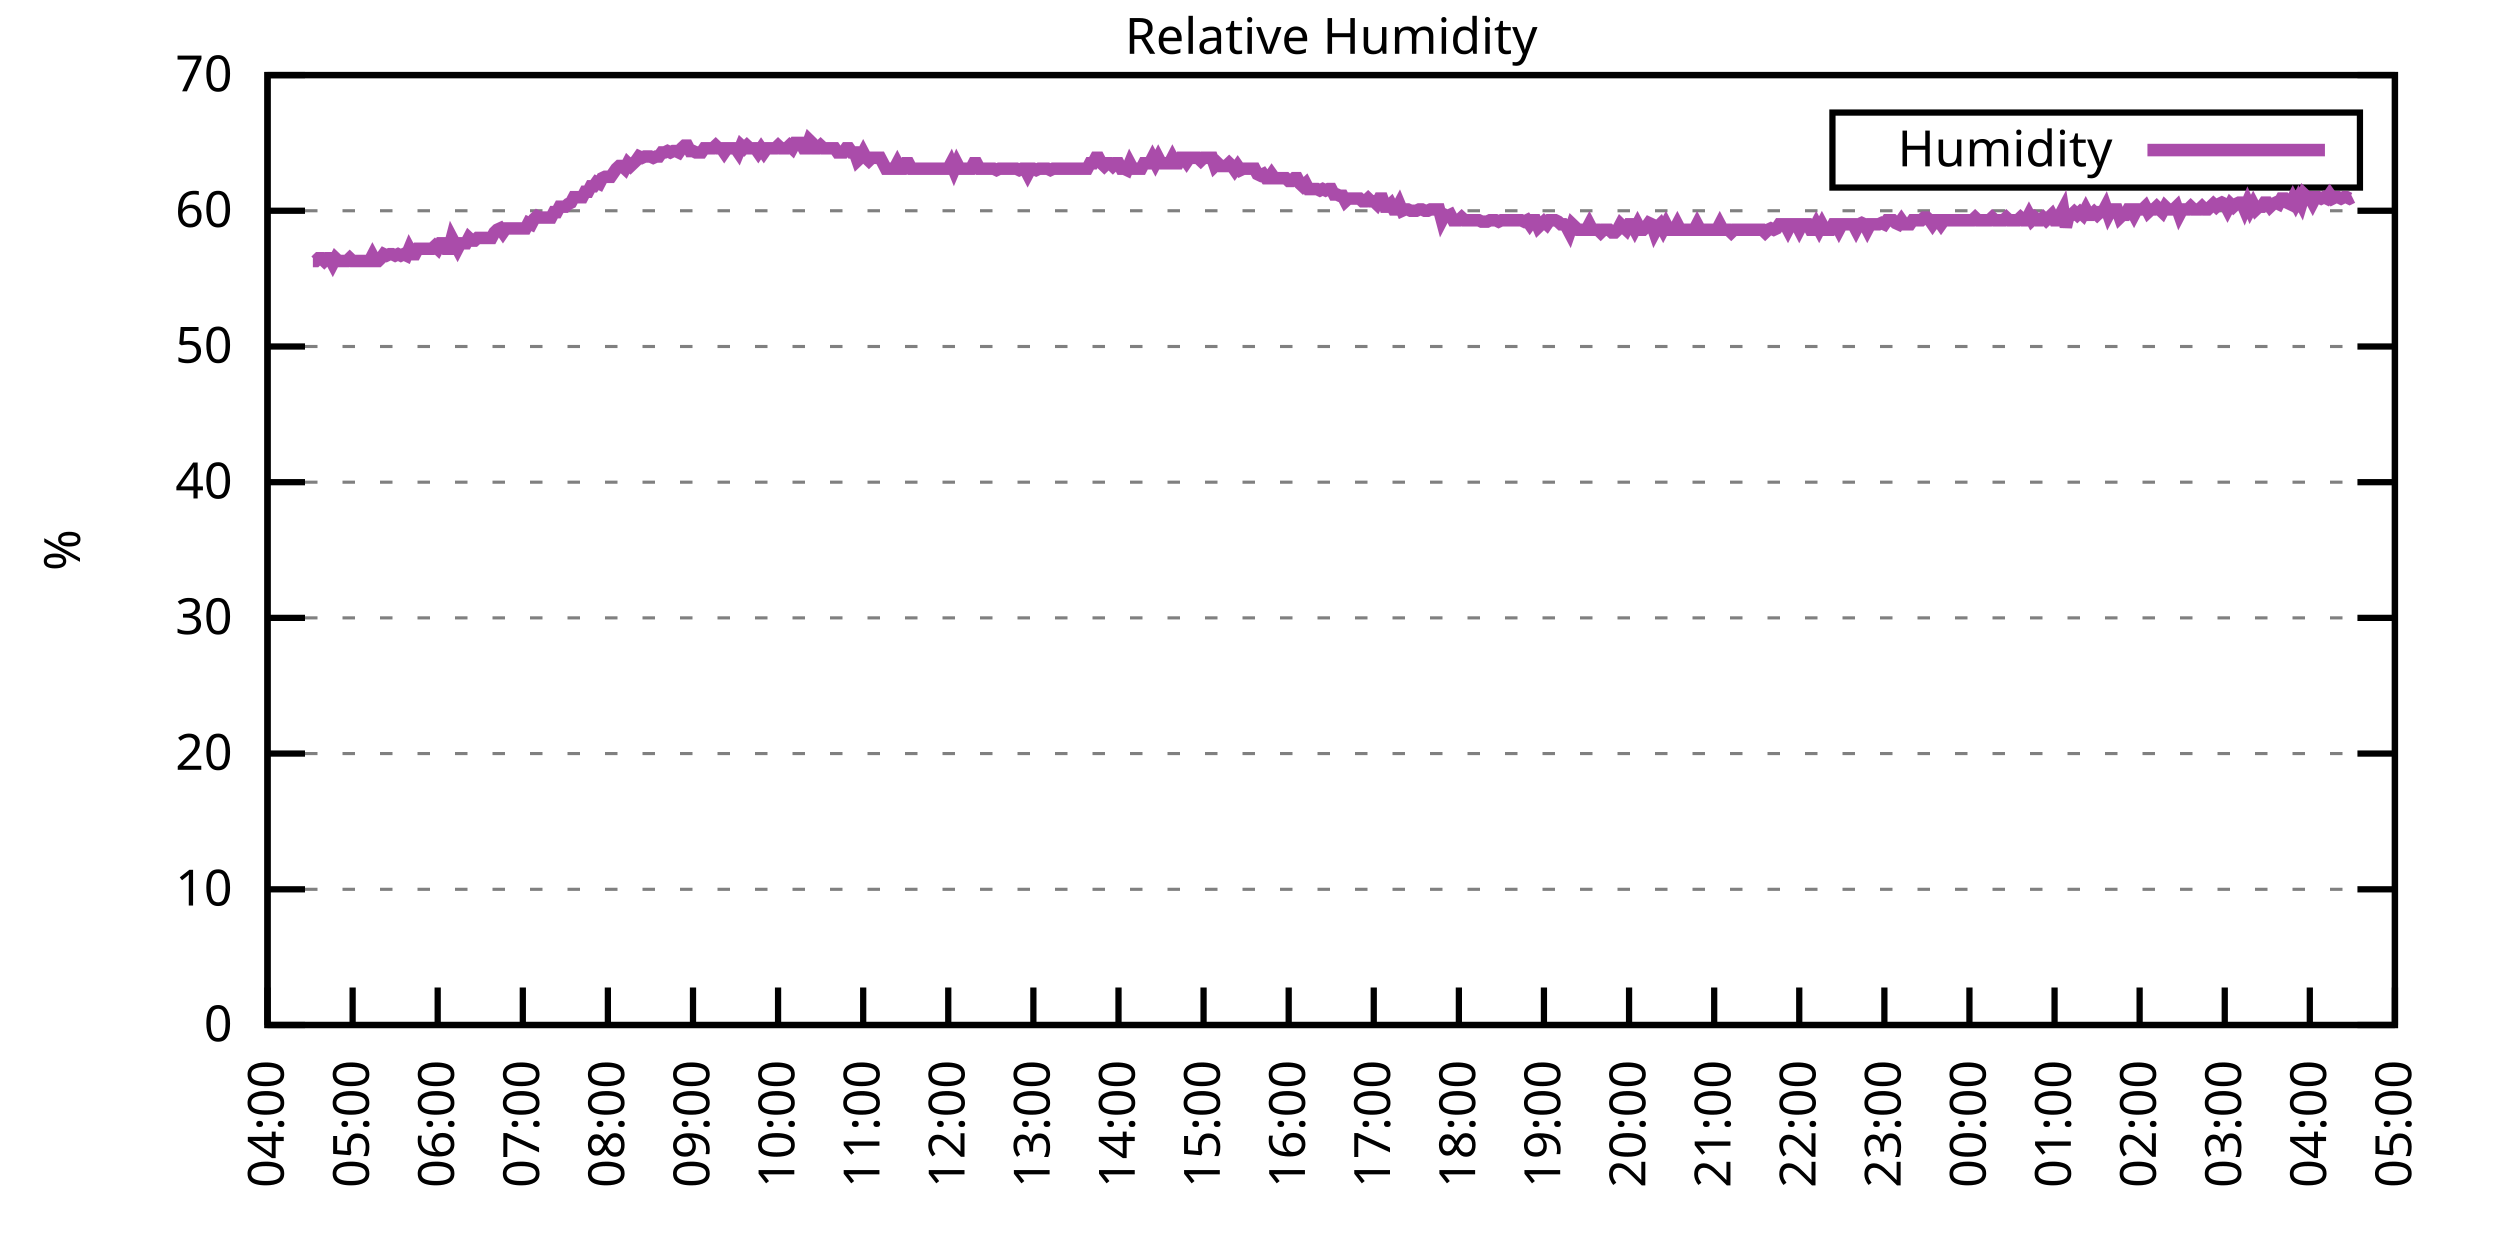
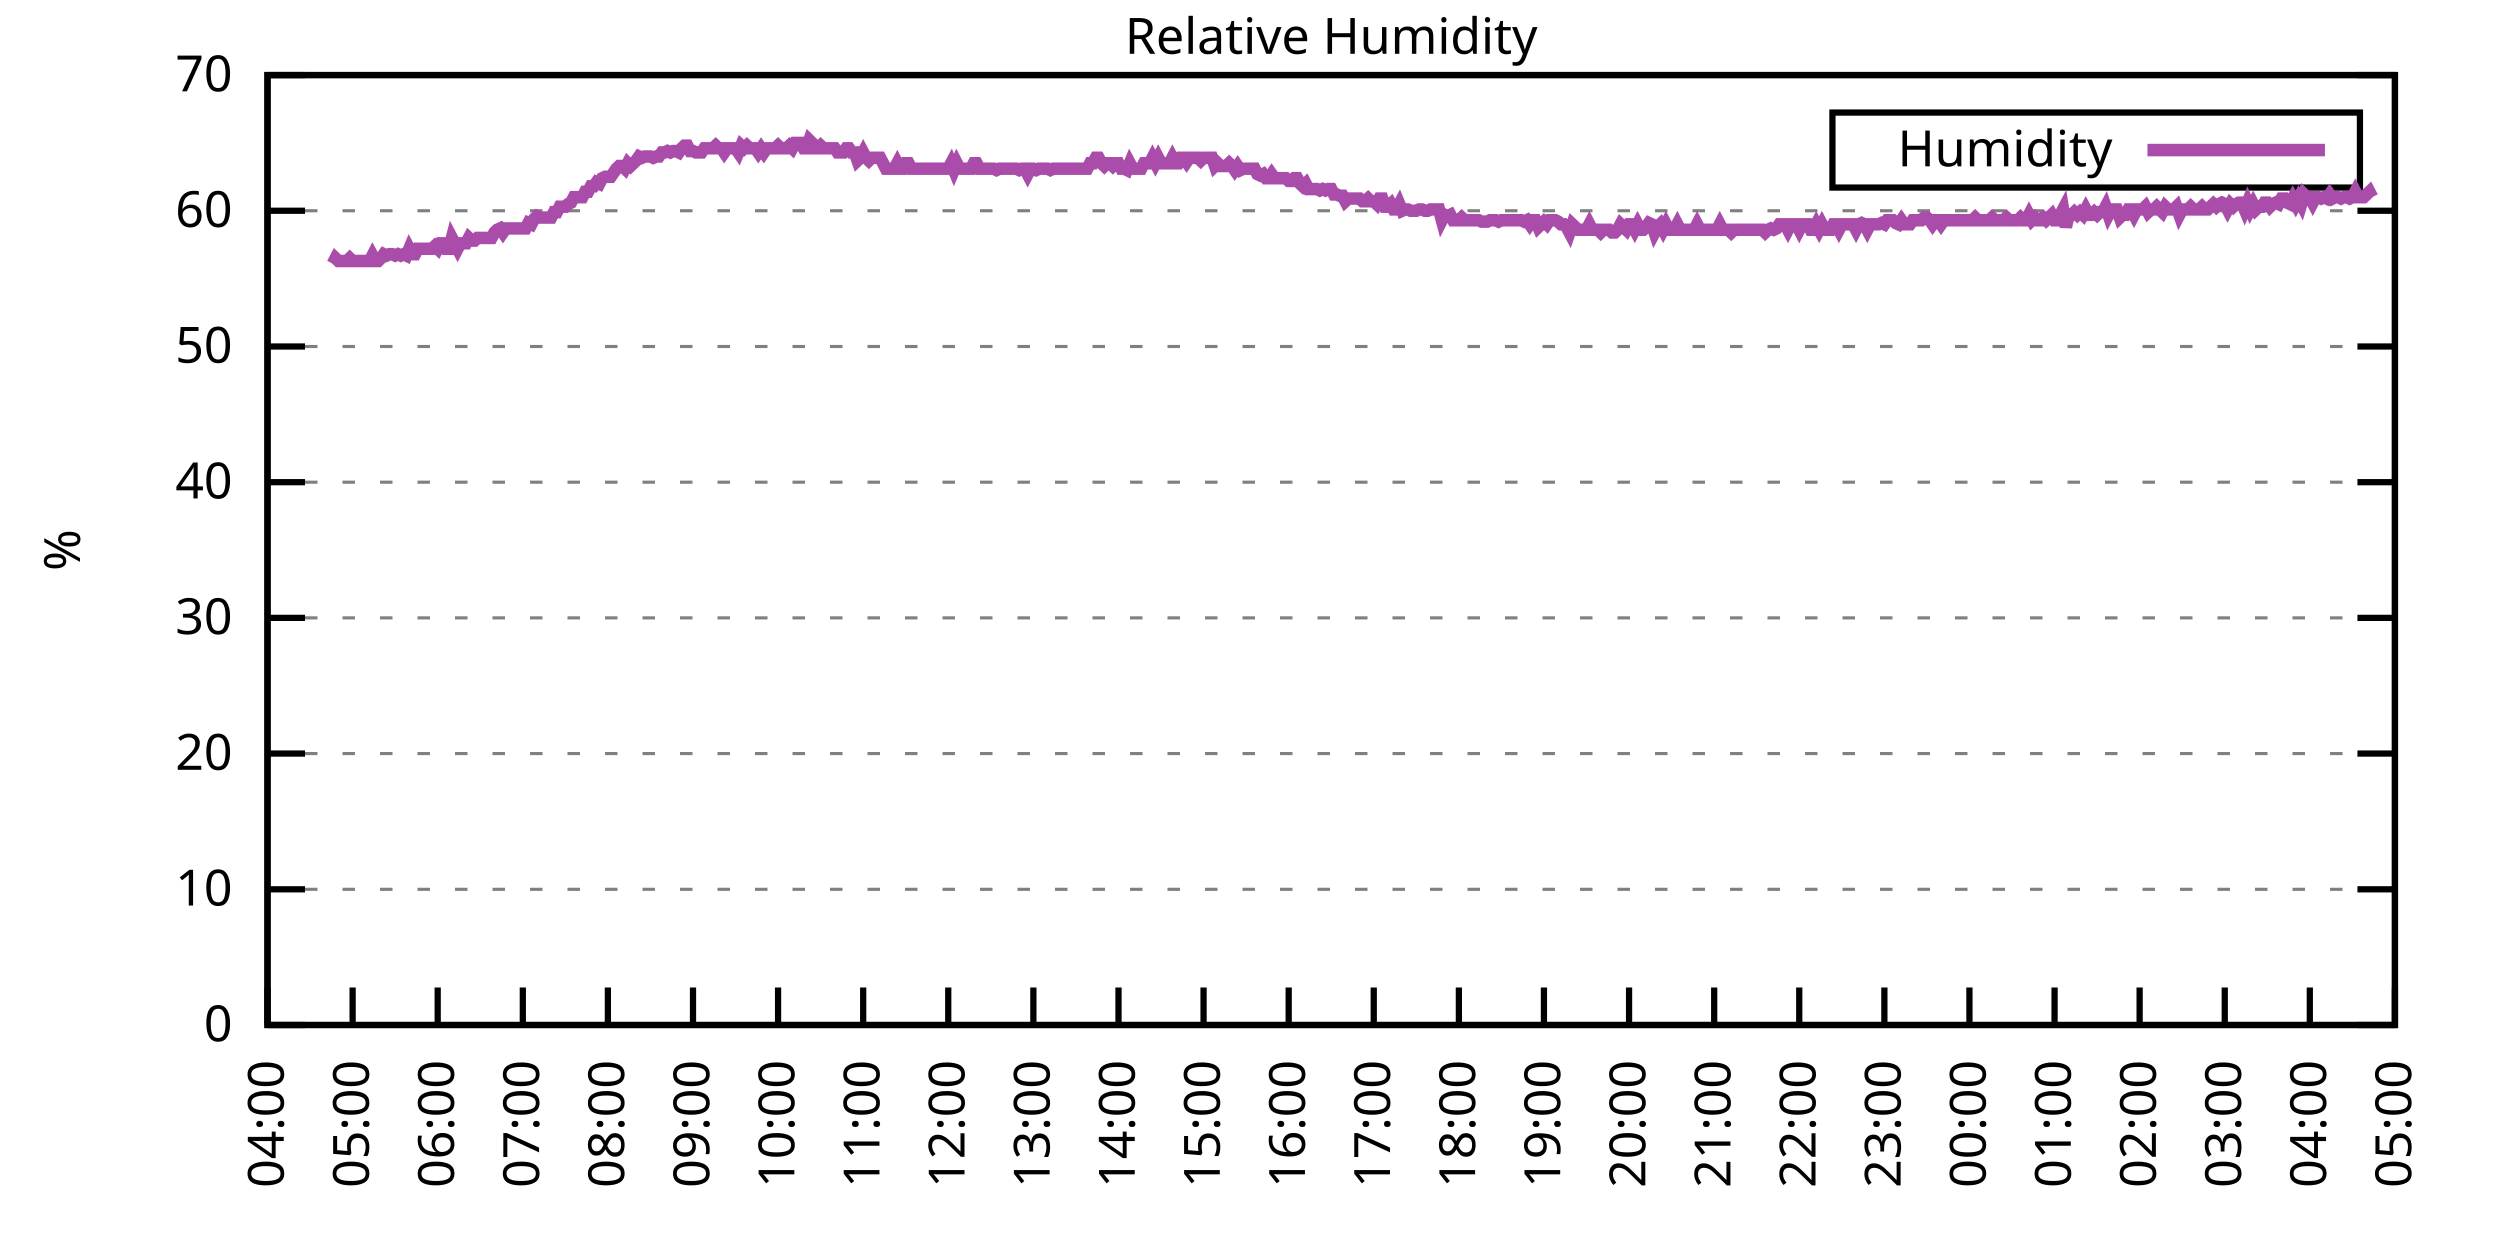
<svg xmlns="http://www.w3.org/2000/svg" xmlns:xlink="http://www.w3.org/1999/xlink" width="400" height="200" viewBox="0 0 400 200">
  <g id="gnuplot_canvas">
    <rect x="0" y="0" width="400" height="200" fill="none" />
    <defs>
      <circle id="gpDot" r="0.5" stroke-width="0.5" stroke="currentColor" />
      <path id="gpPt0" stroke-width="0.333" stroke="currentColor" d="M-1,0 h2 M0,-1 v2" />
      <path id="gpPt1" stroke-width="0.333" stroke="currentColor" d="M-1,-1 L1,1 M1,-1 L-1,1" />
      <path id="gpPt2" stroke-width="0.333" stroke="currentColor" d="M-1,0 L1,0 M0,-1 L0,1 M-1,-1 L1,1 M-1,1 L1,-1" />
      <rect id="gpPt3" stroke-width="0.333" stroke="currentColor" x="-1" y="-1" width="2" height="2" />
      <rect id="gpPt4" stroke-width="0.333" stroke="currentColor" fill="currentColor" x="-1" y="-1" width="2" height="2" />
      <circle id="gpPt5" stroke-width="0.333" stroke="currentColor" cx="0" cy="0" r="1" />
      <use xlink:href="#gpPt5" id="gpPt6" fill="currentColor" stroke="none" />
      <path id="gpPt7" stroke-width="0.333" stroke="currentColor" d="M0,-1.33 L-1.33,0.67 L1.33,0.67 z" />
      <use xlink:href="#gpPt7" id="gpPt8" fill="currentColor" stroke="none" />
      <use xlink:href="#gpPt7" id="gpPt9" stroke="currentColor" transform="rotate(180)" />
      <use xlink:href="#gpPt9" id="gpPt10" fill="currentColor" stroke="none" />
      <use xlink:href="#gpPt3" id="gpPt11" stroke="currentColor" transform="rotate(45)" />
      <use xlink:href="#gpPt11" id="gpPt12" fill="currentColor" stroke="none" />
      <path id="gpPt13" stroke-width="0.333" stroke="currentColor" d="M0,1.330 L1.265,0.411 L0.782,-1.067 L-0.782,-1.076 L-1.265,0.411 z" />
      <use xlink:href="#gpPt13" id="gpPt14" fill="currentColor" stroke="none" />
      <filter id="textbox" filterUnits="objectBoundingBox" x="0" y="0" height="1" width="1">
        <feFlood flood-color="white" flood-opacity="1" result="bgnd" />
        <feComposite in="SourceGraphic" in2="bgnd" operator="atop" />
      </filter>
      <filter id="greybox" filterUnits="objectBoundingBox" x="0" y="0" height="1" width="1">
        <feFlood flood-color="lightgrey" flood-opacity="1" result="grey" />
        <feComposite in="SourceGraphic" in2="grey" operator="atop" />
      </filter>
    </defs>
    <g fill="none" color="white" stroke="currentColor" stroke-width="1.00" stroke-linecap="butt" stroke-linejoin="miter">
</g>
    <g fill="none" color="black" stroke="currentColor" stroke-width="1.00" stroke-linecap="butt" stroke-linejoin="miter">
      <g stroke="none" shape-rendering="crispEdges">
        <polygon fill="rgb(255, 255, 255)" points="42.80,164.00 383.18,164.00 383.18,12.02 42.80,12.02 " />
      </g>
    </g>
    <g fill="none" color="black" stroke="currentColor" stroke-width="1.00" stroke-linecap="butt" stroke-linejoin="miter">
</g>
    <g fill="none" color="black" stroke="black" stroke-width="0.50" stroke-linecap="butt" stroke-linejoin="miter">
</g>
    <g fill="none" color="gray" stroke="currentColor" stroke-width="0.50" stroke-linecap="butt" stroke-linejoin="miter">
      <path stroke="gray" stroke-dasharray="2,4" class="gridline" d="M42.80,164.00 L383.19,164.00  " />
    </g>
    <g fill="none" color="gray" stroke="gray" stroke-width="1.00" stroke-linecap="butt" stroke-linejoin="miter">
</g>
    <g fill="none" color="black" stroke="currentColor" stroke-width="1.00" stroke-linecap="butt" stroke-linejoin="miter">
      <path stroke="black" d="M42.80,164.00 L48.80,164.00 M383.19,164.00 L377.19,164.00  " />
      <g transform="translate(37.20,166.60)" stroke="none" fill="black" font-family="Sans" font-size="8.00" text-anchor="end">
        <text>
          <tspan font-family="Sans"> 0</tspan>
        </text>
      </g>
    </g>
    <g fill="none" color="black" stroke="currentColor" stroke-width="1.00" stroke-linecap="butt" stroke-linejoin="miter">
</g>
    <g fill="none" color="black" stroke="black" stroke-width="0.50" stroke-linecap="butt" stroke-linejoin="miter">
</g>
    <g fill="none" color="gray" stroke="currentColor" stroke-width="0.50" stroke-linecap="butt" stroke-linejoin="miter">
      <path stroke="gray" stroke-dasharray="2,4" class="gridline" d="M42.80,142.29 L383.19,142.29  " />
    </g>
    <g fill="none" color="gray" stroke="gray" stroke-width="1.00" stroke-linecap="butt" stroke-linejoin="miter">
</g>
    <g fill="none" color="black" stroke="currentColor" stroke-width="1.00" stroke-linecap="butt" stroke-linejoin="miter">
      <path stroke="black" d="M42.80,142.29 L48.80,142.29 M383.19,142.29 L377.19,142.29  " />
      <g transform="translate(37.20,144.89)" stroke="none" fill="black" font-family="Sans" font-size="8.00" text-anchor="end">
        <text>
          <tspan font-family="Sans"> 10</tspan>
        </text>
      </g>
    </g>
    <g fill="none" color="black" stroke="currentColor" stroke-width="1.00" stroke-linecap="butt" stroke-linejoin="miter">
</g>
    <g fill="none" color="black" stroke="black" stroke-width="0.50" stroke-linecap="butt" stroke-linejoin="miter">
</g>
    <g fill="none" color="gray" stroke="currentColor" stroke-width="0.50" stroke-linecap="butt" stroke-linejoin="miter">
      <path stroke="gray" stroke-dasharray="2,4" class="gridline" d="M42.80,120.57 L383.19,120.57  " />
    </g>
    <g fill="none" color="gray" stroke="gray" stroke-width="1.00" stroke-linecap="butt" stroke-linejoin="miter">
</g>
    <g fill="none" color="black" stroke="currentColor" stroke-width="1.00" stroke-linecap="butt" stroke-linejoin="miter">
      <path stroke="black" d="M42.80,120.57 L48.80,120.57 M383.19,120.57 L377.19,120.57  " />
      <g transform="translate(37.20,123.17)" stroke="none" fill="black" font-family="Sans" font-size="8.00" text-anchor="end">
        <text>
          <tspan font-family="Sans"> 20</tspan>
        </text>
      </g>
    </g>
    <g fill="none" color="black" stroke="currentColor" stroke-width="1.00" stroke-linecap="butt" stroke-linejoin="miter">
</g>
    <g fill="none" color="black" stroke="black" stroke-width="0.50" stroke-linecap="butt" stroke-linejoin="miter">
</g>
    <g fill="none" color="gray" stroke="currentColor" stroke-width="0.50" stroke-linecap="butt" stroke-linejoin="miter">
      <path stroke="gray" stroke-dasharray="2,4" class="gridline" d="M42.80,98.86 L383.19,98.86  " />
    </g>
    <g fill="none" color="gray" stroke="gray" stroke-width="1.00" stroke-linecap="butt" stroke-linejoin="miter">
</g>
    <g fill="none" color="black" stroke="currentColor" stroke-width="1.00" stroke-linecap="butt" stroke-linejoin="miter">
      <path stroke="black" d="M42.80,98.86 L48.80,98.86 M383.19,98.86 L377.19,98.86  " />
      <g transform="translate(37.20,101.46)" stroke="none" fill="black" font-family="Sans" font-size="8.00" text-anchor="end">
        <text>
          <tspan font-family="Sans"> 30</tspan>
        </text>
      </g>
    </g>
    <g fill="none" color="black" stroke="currentColor" stroke-width="1.00" stroke-linecap="butt" stroke-linejoin="miter">
</g>
    <g fill="none" color="black" stroke="black" stroke-width="0.50" stroke-linecap="butt" stroke-linejoin="miter">
</g>
    <g fill="none" color="gray" stroke="currentColor" stroke-width="0.50" stroke-linecap="butt" stroke-linejoin="miter">
      <path stroke="gray" stroke-dasharray="2,4" class="gridline" d="M42.80,77.15 L383.19,77.15  " />
    </g>
    <g fill="none" color="gray" stroke="gray" stroke-width="1.00" stroke-linecap="butt" stroke-linejoin="miter">
</g>
    <g fill="none" color="black" stroke="currentColor" stroke-width="1.00" stroke-linecap="butt" stroke-linejoin="miter">
      <path stroke="black" d="M42.80,77.15 L48.80,77.15 M383.19,77.15 L377.19,77.15  " />
      <g transform="translate(37.20,79.75)" stroke="none" fill="black" font-family="Sans" font-size="8.00" text-anchor="end">
        <text>
          <tspan font-family="Sans"> 40</tspan>
        </text>
      </g>
    </g>
    <g fill="none" color="black" stroke="currentColor" stroke-width="1.00" stroke-linecap="butt" stroke-linejoin="miter">
</g>
    <g fill="none" color="black" stroke="black" stroke-width="0.50" stroke-linecap="butt" stroke-linejoin="miter">
</g>
    <g fill="none" color="gray" stroke="currentColor" stroke-width="0.50" stroke-linecap="butt" stroke-linejoin="miter">
      <path stroke="gray" stroke-dasharray="2,4" class="gridline" d="M42.80,55.44 L383.19,55.44  " />
    </g>
    <g fill="none" color="gray" stroke="gray" stroke-width="1.00" stroke-linecap="butt" stroke-linejoin="miter">
</g>
    <g fill="none" color="black" stroke="currentColor" stroke-width="1.00" stroke-linecap="butt" stroke-linejoin="miter">
      <path stroke="black" d="M42.80,55.44 L48.80,55.44 M383.19,55.44 L377.19,55.44  " />
      <g transform="translate(37.20,58.04)" stroke="none" fill="black" font-family="Sans" font-size="8.00" text-anchor="end">
        <text>
          <tspan font-family="Sans"> 50</tspan>
        </text>
      </g>
    </g>
    <g fill="none" color="black" stroke="currentColor" stroke-width="1.00" stroke-linecap="butt" stroke-linejoin="miter">
</g>
    <g fill="none" color="black" stroke="black" stroke-width="0.50" stroke-linecap="butt" stroke-linejoin="miter">
</g>
    <g fill="none" color="gray" stroke="currentColor" stroke-width="0.50" stroke-linecap="butt" stroke-linejoin="miter">
      <path stroke="gray" stroke-dasharray="2,4" class="gridline" d="M42.80,33.72 L383.19,33.72  " />
    </g>
    <g fill="none" color="gray" stroke="gray" stroke-width="1.00" stroke-linecap="butt" stroke-linejoin="miter">
</g>
    <g fill="none" color="black" stroke="currentColor" stroke-width="1.00" stroke-linecap="butt" stroke-linejoin="miter">
      <path stroke="black" d="M42.80,33.72 L48.80,33.72 M383.19,33.72 L377.19,33.72  " />
      <g transform="translate(37.20,36.32)" stroke="none" fill="black" font-family="Sans" font-size="8.00" text-anchor="end">
        <text>
          <tspan font-family="Sans"> 60</tspan>
        </text>
      </g>
    </g>
    <g fill="none" color="black" stroke="currentColor" stroke-width="1.00" stroke-linecap="butt" stroke-linejoin="miter">
</g>
    <g fill="none" color="black" stroke="black" stroke-width="0.50" stroke-linecap="butt" stroke-linejoin="miter">
</g>
    <g fill="none" color="gray" stroke="currentColor" stroke-width="0.50" stroke-linecap="butt" stroke-linejoin="miter">
      <path stroke="gray" stroke-dasharray="2,4" class="gridline" d="M42.80,12.01 L383.19,12.01  " />
    </g>
    <g fill="none" color="gray" stroke="gray" stroke-width="1.00" stroke-linecap="butt" stroke-linejoin="miter">
</g>
    <g fill="none" color="black" stroke="currentColor" stroke-width="1.00" stroke-linecap="butt" stroke-linejoin="miter">
      <path stroke="black" d="M42.80,12.01 L48.80,12.01 M383.19,12.01 L377.19,12.01  " />
      <g transform="translate(37.20,14.61)" stroke="none" fill="black" font-family="Sans" font-size="8.00" text-anchor="end">
        <text>
          <tspan font-family="Sans"> 70</tspan>
        </text>
      </g>
    </g>
    <g fill="none" color="black" stroke="currentColor" stroke-width="1.00" stroke-linecap="butt" stroke-linejoin="miter">
      <path stroke="black" d="M42.80,164.00 L42.80,158.00  " />
      <g transform="translate(45.40,169.60) rotate(270.00)" stroke="none" fill="black" font-family="Sans" font-size="8.00" text-anchor="end">
        <text>
          <tspan font-family="Sans">04:00</tspan>
        </text>
      </g>
    </g>
    <g fill="none" color="black" stroke="currentColor" stroke-width="1.00" stroke-linecap="butt" stroke-linejoin="miter">
      <path stroke="black" d="M56.42,164.00 L56.42,158.00  " />
      <g transform="translate(59.02,169.60) rotate(270.00)" stroke="none" fill="black" font-family="Sans" font-size="8.00" text-anchor="end">
        <text>
          <tspan font-family="Sans">05:00</tspan>
        </text>
      </g>
    </g>
    <g fill="none" color="black" stroke="currentColor" stroke-width="1.00" stroke-linecap="butt" stroke-linejoin="miter">
      <path stroke="black" d="M70.03,164.00 L70.03,158.00  " />
      <g transform="translate(72.63,169.60) rotate(270.00)" stroke="none" fill="black" font-family="Sans" font-size="8.00" text-anchor="end">
        <text>
          <tspan font-family="Sans">06:00</tspan>
        </text>
      </g>
    </g>
    <g fill="none" color="black" stroke="currentColor" stroke-width="1.00" stroke-linecap="butt" stroke-linejoin="miter">
      <path stroke="black" d="M83.65,164.00 L83.65,158.00  " />
      <g transform="translate(86.25,169.60) rotate(270.00)" stroke="none" fill="black" font-family="Sans" font-size="8.00" text-anchor="end">
        <text>
          <tspan font-family="Sans">07:00</tspan>
        </text>
      </g>
    </g>
    <g fill="none" color="black" stroke="currentColor" stroke-width="1.00" stroke-linecap="butt" stroke-linejoin="miter">
      <path stroke="black" d="M97.26,164.00 L97.26,158.00  " />
      <g transform="translate(99.86,169.60) rotate(270.00)" stroke="none" fill="black" font-family="Sans" font-size="8.00" text-anchor="end">
        <text>
          <tspan font-family="Sans">08:00</tspan>
        </text>
      </g>
    </g>
    <g fill="none" color="black" stroke="currentColor" stroke-width="1.00" stroke-linecap="butt" stroke-linejoin="miter">
      <path stroke="black" d="M110.88,164.00 L110.88,158.00  " />
      <g transform="translate(113.48,169.60) rotate(270.00)" stroke="none" fill="black" font-family="Sans" font-size="8.00" text-anchor="end">
        <text>
          <tspan font-family="Sans">09:00</tspan>
        </text>
      </g>
    </g>
    <g fill="none" color="black" stroke="currentColor" stroke-width="1.00" stroke-linecap="butt" stroke-linejoin="miter">
      <path stroke="black" d="M124.49,164.00 L124.49,158.00  " />
      <g transform="translate(127.09,169.60) rotate(270.00)" stroke="none" fill="black" font-family="Sans" font-size="8.00" text-anchor="end">
        <text>
          <tspan font-family="Sans">10:00</tspan>
        </text>
      </g>
    </g>
    <g fill="none" color="black" stroke="currentColor" stroke-width="1.00" stroke-linecap="butt" stroke-linejoin="miter">
      <path stroke="black" d="M138.11,164.00 L138.11,158.00  " />
      <g transform="translate(140.71,169.60) rotate(270.00)" stroke="none" fill="black" font-family="Sans" font-size="8.00" text-anchor="end">
        <text>
          <tspan font-family="Sans">11:00</tspan>
        </text>
      </g>
    </g>
    <g fill="none" color="black" stroke="currentColor" stroke-width="1.00" stroke-linecap="butt" stroke-linejoin="miter">
      <path stroke="black" d="M151.72,164.00 L151.72,158.00  " />
      <g transform="translate(154.32,169.60) rotate(270.00)" stroke="none" fill="black" font-family="Sans" font-size="8.00" text-anchor="end">
        <text>
          <tspan font-family="Sans">12:00</tspan>
        </text>
      </g>
    </g>
    <g fill="none" color="black" stroke="currentColor" stroke-width="1.00" stroke-linecap="butt" stroke-linejoin="miter">
      <path stroke="black" d="M165.34,164.00 L165.34,158.00  " />
      <g transform="translate(167.94,169.60) rotate(270.00)" stroke="none" fill="black" font-family="Sans" font-size="8.00" text-anchor="end">
        <text>
          <tspan font-family="Sans">13:00</tspan>
        </text>
      </g>
    </g>
    <g fill="none" color="black" stroke="currentColor" stroke-width="1.00" stroke-linecap="butt" stroke-linejoin="miter">
      <path stroke="black" d="M178.96,164.00 L178.96,158.00  " />
      <g transform="translate(181.56,169.60) rotate(270.00)" stroke="none" fill="black" font-family="Sans" font-size="8.00" text-anchor="end">
        <text>
          <tspan font-family="Sans">14:00</tspan>
        </text>
      </g>
    </g>
    <g fill="none" color="black" stroke="currentColor" stroke-width="1.00" stroke-linecap="butt" stroke-linejoin="miter">
      <path stroke="black" d="M192.57,164.00 L192.57,158.00  " />
      <g transform="translate(195.17,169.60) rotate(270.00)" stroke="none" fill="black" font-family="Sans" font-size="8.00" text-anchor="end">
        <text>
          <tspan font-family="Sans">15:00</tspan>
        </text>
      </g>
    </g>
    <g fill="none" color="black" stroke="currentColor" stroke-width="1.00" stroke-linecap="butt" stroke-linejoin="miter">
      <path stroke="black" d="M206.19,164.00 L206.19,158.00  " />
      <g transform="translate(208.79,169.60) rotate(270.00)" stroke="none" fill="black" font-family="Sans" font-size="8.00" text-anchor="end">
        <text>
          <tspan font-family="Sans">16:00</tspan>
        </text>
      </g>
    </g>
    <g fill="none" color="black" stroke="currentColor" stroke-width="1.00" stroke-linecap="butt" stroke-linejoin="miter">
      <path stroke="black" d="M219.80,164.00 L219.80,158.00  " />
      <g transform="translate(222.40,169.60) rotate(270.00)" stroke="none" fill="black" font-family="Sans" font-size="8.00" text-anchor="end">
        <text>
          <tspan font-family="Sans">17:00</tspan>
        </text>
      </g>
    </g>
    <g fill="none" color="black" stroke="currentColor" stroke-width="1.00" stroke-linecap="butt" stroke-linejoin="miter">
      <path stroke="black" d="M233.42,164.00 L233.42,158.00  " />
      <g transform="translate(236.02,169.60) rotate(270.00)" stroke="none" fill="black" font-family="Sans" font-size="8.00" text-anchor="end">
        <text>
          <tspan font-family="Sans">18:00</tspan>
        </text>
      </g>
    </g>
    <g fill="none" color="black" stroke="currentColor" stroke-width="1.00" stroke-linecap="butt" stroke-linejoin="miter">
      <path stroke="black" d="M247.03,164.00 L247.03,158.00  " />
      <g transform="translate(249.63,169.60) rotate(270.00)" stroke="none" fill="black" font-family="Sans" font-size="8.00" text-anchor="end">
        <text>
          <tspan font-family="Sans">19:00</tspan>
        </text>
      </g>
    </g>
    <g fill="none" color="black" stroke="currentColor" stroke-width="1.00" stroke-linecap="butt" stroke-linejoin="miter">
      <path stroke="black" d="M260.65,164.00 L260.65,158.00  " />
      <g transform="translate(263.25,169.60) rotate(270.00)" stroke="none" fill="black" font-family="Sans" font-size="8.00" text-anchor="end">
        <text>
          <tspan font-family="Sans">20:00</tspan>
        </text>
      </g>
    </g>
    <g fill="none" color="black" stroke="currentColor" stroke-width="1.00" stroke-linecap="butt" stroke-linejoin="miter">
      <path stroke="black" d="M274.27,164.00 L274.27,158.00  " />
      <g transform="translate(276.87,169.60) rotate(270.00)" stroke="none" fill="black" font-family="Sans" font-size="8.00" text-anchor="end">
        <text>
          <tspan font-family="Sans">21:00</tspan>
        </text>
      </g>
    </g>
    <g fill="none" color="black" stroke="currentColor" stroke-width="1.00" stroke-linecap="butt" stroke-linejoin="miter">
      <path stroke="black" d="M287.88,164.00 L287.88,158.00  " />
      <g transform="translate(290.48,169.60) rotate(270.00)" stroke="none" fill="black" font-family="Sans" font-size="8.00" text-anchor="end">
        <text>
          <tspan font-family="Sans">22:00</tspan>
        </text>
      </g>
    </g>
    <g fill="none" color="black" stroke="currentColor" stroke-width="1.00" stroke-linecap="butt" stroke-linejoin="miter">
      <path stroke="black" d="M301.50,164.00 L301.50,158.00  " />
      <g transform="translate(304.10,169.60) rotate(270.00)" stroke="none" fill="black" font-family="Sans" font-size="8.00" text-anchor="end">
        <text>
          <tspan font-family="Sans">23:00</tspan>
        </text>
      </g>
    </g>
    <g fill="none" color="black" stroke="currentColor" stroke-width="1.00" stroke-linecap="butt" stroke-linejoin="miter">
      <path stroke="black" d="M315.11,164.00 L315.11,158.00  " />
      <g transform="translate(317.71,169.60) rotate(270.00)" stroke="none" fill="black" font-family="Sans" font-size="8.00" text-anchor="end">
        <text>
          <tspan font-family="Sans">00:00</tspan>
        </text>
      </g>
    </g>
    <g fill="none" color="black" stroke="currentColor" stroke-width="1.00" stroke-linecap="butt" stroke-linejoin="miter">
      <path stroke="black" d="M328.73,164.00 L328.73,158.00  " />
      <g transform="translate(331.33,169.60) rotate(270.00)" stroke="none" fill="black" font-family="Sans" font-size="8.00" text-anchor="end">
        <text>
          <tspan font-family="Sans">01:00</tspan>
        </text>
      </g>
    </g>
    <g fill="none" color="black" stroke="currentColor" stroke-width="1.00" stroke-linecap="butt" stroke-linejoin="miter">
      <path stroke="black" d="M342.34,164.00 L342.34,158.00  " />
      <g transform="translate(344.94,169.60) rotate(270.00)" stroke="none" fill="black" font-family="Sans" font-size="8.00" text-anchor="end">
        <text>
          <tspan font-family="Sans">02:00</tspan>
        </text>
      </g>
    </g>
    <g fill="none" color="black" stroke="currentColor" stroke-width="1.00" stroke-linecap="butt" stroke-linejoin="miter">
      <path stroke="black" d="M355.96,164.00 L355.96,158.00  " />
      <g transform="translate(358.56,169.60) rotate(270.00)" stroke="none" fill="black" font-family="Sans" font-size="8.00" text-anchor="end">
        <text>
          <tspan font-family="Sans">03:00</tspan>
        </text>
      </g>
    </g>
    <g fill="none" color="black" stroke="currentColor" stroke-width="1.00" stroke-linecap="butt" stroke-linejoin="miter">
      <path stroke="black" d="M369.57,164.00 L369.57,158.00  " />
      <g transform="translate(372.17,169.60) rotate(270.00)" stroke="none" fill="black" font-family="Sans" font-size="8.00" text-anchor="end">
        <text>
          <tspan font-family="Sans">04:00</tspan>
        </text>
      </g>
    </g>
    <g fill="none" color="black" stroke="currentColor" stroke-width="1.00" stroke-linecap="butt" stroke-linejoin="miter">
      <path stroke="black" d="M383.19,164.00 L383.19,158.00  " />
      <g transform="translate(385.79,169.60) rotate(270.00)" stroke="none" fill="black" font-family="Sans" font-size="8.00" text-anchor="end">
        <text>
          <tspan font-family="Sans">05:00</tspan>
        </text>
      </g>
    </g>
    <g fill="none" color="black" stroke="currentColor" stroke-width="1.00" stroke-linecap="butt" stroke-linejoin="miter">
</g>
    <g fill="none" color="black" stroke="currentColor" stroke-width="1.00" stroke-linecap="butt" stroke-linejoin="miter">
      <path stroke="black" d="M42.80,12.01 L42.80,164.00 L383.19,164.00 L383.19,12.01 L42.80,12.01 Z  " />
    </g>
    <g fill="none" color="black" stroke="currentColor" stroke-width="1.00" stroke-linecap="butt" stroke-linejoin="miter">
</g>
    <g fill="none" color="black" stroke="currentColor" stroke-width="1.00" stroke-linecap="butt" stroke-linejoin="miter">
      <path stroke="black" d="M293.19,30.01 L293.19,18.01 L377.59,18.01 L377.59,30.01 L293.19,30.01 Z  " />
    </g>
    <g id="Relative_Humidity_plot_1">
      <g fill="none" color="white" stroke="black" stroke-width="2.00" stroke-linecap="butt" stroke-linejoin="miter">
</g>
      <g fill="none" color="black" stroke="currentColor" stroke-width="2.00" stroke-linecap="butt" stroke-linejoin="miter">
        <g transform="translate(337.99,26.61)" stroke="none" fill="black" font-family="Sans" font-size="8.00" text-anchor="end">
          <text>
            <tspan font-family="Sans">Humidity</tspan>
          </text>
        </g>
      </g>
      <g fill="none" color="black" stroke="currentColor" stroke-width="2.00" stroke-linecap="butt" stroke-linejoin="miter">
-         <path stroke="rgb(170,  76, 170)" d="M343.59,24.01 L371.99,24.01 M50.06,41.76 L50.52,41.76 L50.97,41.32 L51.42,41.32 L51.88,41.76 L52.33,41.32   L52.78,41.32 L53.24,42.19 L53.69,41.32 L54.15,41.76 L54.60,41.76 L55.05,41.76 L55.51,41.76 L55.96,41.32   L56.42,41.76 L56.87,41.76 L57.32,41.76 L57.78,41.76 L58.23,41.76 L58.68,41.76 L59.14,41.76 L59.59,40.89   L60.05,41.76 L60.50,41.76 L60.95,41.32 L61.41,40.67 L61.86,40.89 L62.32,40.67 L62.77,40.67 L63.22,40.89   L63.68,40.67 L64.13,40.89 L64.58,40.67 L65.04,40.89 L65.49,39.80 L65.95,40.67 L66.40,40.67 L66.85,39.80   L67.31,39.80 L67.76,39.80 L68.22,39.80 L68.67,39.80 L69.12,39.80 L69.58,39.37 L70.03,39.80 L70.49,38.93   L70.94,38.93 L71.39,39.80 L71.85,39.80 L72.30,38.07 L72.75,38.93 L73.21,39.80 L73.66,38.93 L74.12,38.93   L74.57,38.93 L75.02,38.07 L75.48,38.50 L75.93,38.50 L76.39,38.07 L76.84,38.07 L77.29,38.07 L77.75,38.07   L78.20,38.07 L78.65,38.07 L79.11,37.20 L79.56,36.76 L80.02,36.55 L80.47,37.20 L80.92,36.55 L81.38,36.55   L81.83,36.55 L82.29,36.55 L82.74,36.55 L83.19,36.55 L83.65,36.55 L84.10,36.55 L84.55,35.68 L85.01,35.89   L85.46,35.03 L85.92,34.59 L86.37,34.81 L86.82,34.81 L87.28,34.81 L87.73,34.81 L88.19,34.81 L88.64,33.94   L89.09,33.94 L89.55,33.07 L90.00,33.07 L90.45,33.07 L90.91,32.64 L91.36,32.42 L91.82,31.55 L92.27,31.55   L92.72,31.55 L93.18,31.55 L93.63,30.68 L94.09,30.68 L94.54,29.81 L94.99,29.81 L95.45,29.16 L95.90,29.38   L96.35,28.51 L96.81,28.29 L97.26,28.29 L97.72,28.29 L98.17,27.64 L98.62,26.99 L99.08,26.56 L99.53,26.56   L99.99,26.99 L100.44,26.12 L100.89,26.56 L101.35,26.12 L101.80,25.69 L102.25,25.04 L102.71,25.25 L103.16,25.04   L103.62,25.04 L104.07,25.04 L104.52,25.25 L104.98,25.04 L105.43,25.04 L105.89,24.39 L106.34,24.39 L106.79,24.17   L107.25,24.39 L107.70,24.17 L108.15,24.17 L108.61,24.39 L109.06,23.73 L109.52,23.30 L109.97,23.30 L110.42,24.17   L110.88,24.17 L111.33,24.39 L111.79,24.39 L112.24,24.39 L112.69,23.73 L113.15,23.73 L113.60,23.73 L114.05,23.73   L114.51,23.30 L114.96,23.73 L115.42,23.73 L115.87,24.39 L116.32,23.73 L116.78,23.73 L117.23,23.73 L117.69,23.73   L118.14,24.39 L118.59,23.30 L119.05,23.73 L119.50,23.30 L119.96,23.73 L120.41,23.73 L120.86,23.73 L121.32,24.39   L121.77,23.73 L122.22,24.39 L122.68,23.73 L123.13,23.73 L123.59,23.73 L124.04,23.73 L124.49,23.30 L124.95,23.73   L125.40,23.73 L125.86,23.73 L126.31,23.30 L126.76,23.73 L127.22,22.87 L127.67,22.87 L128.12,22.87 L128.58,23.73   L129.03,23.73 L129.49,22.43 L129.94,22.87 L130.39,23.73 L130.85,23.73 L131.30,23.30 L131.76,23.73 L132.21,23.73   L132.66,23.73 L133.12,23.73 L133.57,23.73 L134.02,24.39 L134.48,24.39 L134.93,24.39 L135.39,23.73 L135.84,23.73   L136.29,24.39 L136.75,24.39 L137.20,25.69 L137.66,25.25 L138.11,24.39 L138.56,25.25 L139.02,25.69 L139.47,25.25   L139.92,25.25 L140.38,25.25 L140.83,25.25 L141.29,26.12 L141.74,26.99 L142.19,26.99 L142.65,26.99 L143.10,26.99   L143.56,26.12 L144.01,26.99 L144.46,26.99 L144.92,26.12 L145.37,26.12 L145.82,26.99 L146.28,26.99 L146.73,26.99   L147.19,26.99 L147.64,26.99 L148.09,26.99 L148.55,26.99 L149.00,26.99 L149.46,26.99 L149.91,26.99 L150.36,26.99   L150.82,26.99 L151.27,26.99 L151.72,26.99 L152.18,26.12 L152.63,27.21 L153.09,26.12 L153.54,26.99 L153.99,26.99   L154.45,26.99 L154.90,26.99 L155.36,26.99 L155.81,26.12 L156.26,26.12 L156.72,26.99 L157.17,26.99 L157.62,26.99   L158.08,26.99 L158.53,26.99 L158.99,26.99 L159.44,27.21 L159.89,26.99 L160.35,26.99 L160.80,26.99 L161.26,26.99   L161.71,26.99 L162.16,26.99 L162.62,26.99 L163.07,27.21 L163.52,26.99 L163.98,26.99 L164.43,27.86 L164.89,26.99   L165.34,26.99 L165.79,27.21 L166.25,26.99 L166.70,26.99 L167.16,26.99 L167.61,26.99 L168.06,27.21 L168.52,26.99   L168.97,26.99 L169.43,26.99 L169.88,26.99 L170.33,26.99 L170.79,26.99 L171.24,26.99 L171.69,26.99 L172.15,26.99   L172.60,26.99 L173.06,26.99 L173.51,26.99 L173.96,26.99 L174.42,26.12 L174.87,26.12 L175.33,25.25 L175.78,25.25   L176.23,26.12 L176.69,26.56 L177.14,26.12 L177.59,26.12 L178.05,26.56 L178.50,26.12 L178.96,26.12 L179.41,26.99   L179.86,26.99 L180.32,27.21 L180.77,26.12 L181.23,26.99 L181.68,26.99 L182.13,26.99 L182.59,26.99 L183.04,26.12   L183.49,26.12 L183.95,26.12 L184.40,25.25 L184.86,26.12 L185.31,25.25 L185.76,26.12 L186.22,26.12 L186.67,26.12   L187.13,26.12 L187.58,25.25 L188.03,26.12 L188.49,26.12 L188.94,25.25 L189.39,25.25 L189.85,25.91 L190.30,25.25   L190.76,25.25 L191.21,25.25 L191.66,25.25 L192.12,25.69 L192.57,25.25 L193.03,25.25 L193.48,25.25 L193.93,25.25   L194.39,26.56 L194.84,26.12 L195.29,26.56 L195.75,26.56 L196.20,26.56 L196.66,26.12 L197.11,26.56 L197.56,27.21   L198.02,26.56 L198.47,27.21 L198.93,26.99 L199.38,26.99 L199.83,26.99 L200.29,26.99 L200.74,26.99 L201.19,27.86   L201.65,28.08 L202.10,27.86 L202.56,28.51 L203.01,28.51 L203.46,27.86 L203.92,28.51 L204.37,28.51 L204.83,28.51   L205.28,28.51 L205.73,28.51 L206.19,28.95 L206.64,28.95 L207.09,28.51 L207.55,28.51 L208.00,29.38 L208.46,29.81   L208.91,29.38 L209.36,30.25 L209.82,30.25 L210.27,30.25 L210.73,30.25 L211.18,30.47 L211.63,30.25 L212.09,30.47   L212.54,30.25 L213.00,30.25 L213.45,31.12 L213.90,31.12 L214.36,31.33 L214.81,31.33 L215.26,32.20 L215.72,31.77   L216.17,31.77 L216.63,31.77 L217.08,31.77 L217.53,31.77 L217.99,32.20 L218.44,32.20 L218.90,31.77 L219.35,32.20   L219.80,32.20 L220.26,32.64 L220.71,31.77 L221.16,31.77 L221.62,33.07 L222.07,33.07 L222.53,32.64 L222.98,33.51   L223.43,33.51 L223.89,32.64 L224.34,33.72 L224.80,33.51 L225.25,33.51 L225.70,33.72 L226.16,33.72 L226.61,33.72   L227.06,33.51 L227.52,33.51 L227.97,33.72 L228.43,33.72 L228.88,33.51 L229.33,33.51 L229.79,33.51 L230.24,33.51   L230.70,35.24 L231.15,34.37 L231.60,34.59 L232.06,34.37 L232.51,35.24 L232.96,35.24 L233.42,35.24 L233.87,34.81   L234.33,35.24 L234.78,35.24 L235.23,35.24 L235.69,35.24 L236.14,35.24 L236.60,35.24 L237.05,35.46 L237.50,35.46   L237.96,35.46 L238.41,35.24 L238.86,35.24 L239.32,35.24 L239.77,35.46 L240.23,35.24 L240.68,35.24 L241.13,35.24   L241.59,35.24 L242.04,35.24 L242.50,35.24 L242.95,35.24 L243.40,35.24 L243.86,35.46 L244.31,35.24 L244.76,35.89   L245.22,35.24 L245.67,35.24 L246.13,36.33 L246.58,35.89 L247.03,35.46 L247.49,35.89 L247.94,35.24 L248.40,35.24   L248.85,35.24 L249.30,35.46 L249.76,35.89 L250.21,35.89 L250.66,36.33 L251.12,37.20 L251.57,35.89 L252.03,36.33   L252.48,36.76 L252.93,36.76 L253.39,36.76 L253.84,36.76 L254.30,35.89 L254.75,36.76 L255.20,36.76 L255.66,36.76   L256.11,37.20 L256.56,36.76 L257.02,36.76 L257.47,36.76 L257.93,37.20 L258.38,37.20 L258.83,36.76 L259.29,35.89   L259.74,36.33 L260.20,36.76 L260.65,35.89 L261.10,35.89 L261.56,36.76 L262.01,35.89 L262.47,36.76 L262.92,36.76   L263.37,36.33 L263.83,35.68 L264.28,35.89 L264.73,37.20 L265.19,36.33 L265.64,35.89 L266.10,36.76 L266.55,35.89   L267.00,36.76 L267.46,36.76 L267.91,36.76 L268.37,35.89 L268.82,36.76 L269.27,36.76 L269.73,36.76 L270.18,36.76   L270.63,36.76 L271.09,36.76 L271.54,35.89 L272.00,36.76 L272.45,36.76 L272.90,36.76 L273.36,36.76 L273.81,36.76   L274.27,36.76 L274.72,36.76 L275.17,35.89 L275.63,36.76 L276.08,36.76 L276.53,36.76 L276.99,37.20 L277.44,36.76   L277.90,36.76 L278.35,36.76 L278.80,36.76 L279.26,36.76 L279.71,36.76 L280.17,36.76 L280.62,36.76 L281.07,36.76   L281.53,36.76 L281.98,36.76 L282.43,37.20 L282.89,36.76 L283.34,36.55 L283.80,36.76 L284.25,36.55 L284.70,35.89   L285.16,35.89 L285.61,35.89 L286.07,36.76 L286.52,35.89 L286.97,35.89 L287.43,35.89 L287.88,36.76 L288.33,35.89   L288.79,35.89 L289.24,35.89 L289.70,36.76 L290.15,36.76 L290.60,35.89 L291.06,36.76 L291.51,35.89 L291.97,36.76   L292.42,36.76 L292.87,36.76 L293.33,35.89 L293.78,35.89 L294.23,36.76 L294.69,35.89 L295.14,35.89 L295.60,35.89   L296.05,35.89 L296.50,35.89 L296.96,36.76 L297.41,35.89 L297.87,35.68 L298.32,35.89 L298.77,36.76 L299.23,35.89   L299.68,35.89 L300.13,35.89 L300.59,35.89 L301.04,35.68 L301.50,35.89 L301.95,35.24 L302.40,35.24 L302.86,35.24   L303.31,35.68 L303.77,35.89 L304.22,35.24 L304.67,35.89 L305.13,35.89 L305.58,35.89 L306.03,35.24 L306.49,35.24   L306.94,35.24 L307.40,35.24 L307.85,34.81 L308.30,34.81 L308.76,35.24 L309.21,35.89 L309.67,35.24 L310.12,35.24   L310.57,35.89 L311.03,35.24 L311.48,35.24 L311.94,35.24 L312.39,35.24 L312.84,35.24 L313.30,35.24 L313.75,35.24   L314.20,35.24 L314.66,35.24 L315.11,35.24 L315.57,35.24 L316.02,34.81 L316.47,35.24 L316.93,35.24 L317.38,35.24   L317.84,35.24 L318.29,35.24 L318.74,34.81 L319.20,35.24 L319.65,35.24 L320.10,35.24 L320.56,35.24 L321.01,34.81   L321.47,35.24 L321.92,35.24 L322.37,35.24 L322.83,35.24 L323.28,34.81 L323.74,35.24 L324.19,35.24 L324.64,34.37   L325.10,35.24 L325.55,34.81 L326.00,35.24 L326.46,35.24 L326.91,34.81 L327.37,35.24 L327.82,34.81 L328.27,34.37   L328.73,35.24 L329.18,35.24 L329.64,34.37 L330.09,33.51 L330.54,36.33 L331.00,34.37 L331.45,34.37 L331.90,33.94   L332.36,34.37 L332.81,33.94 L333.27,34.37 L333.72,33.51 L334.17,34.37 L334.63,34.37 L335.08,33.94 L335.54,34.37   L335.99,33.94 L336.44,33.94 L336.90,33.07 L337.35,34.37 L337.80,33.51 L338.26,33.51 L338.71,33.51 L339.17,34.81   L339.62,34.37 L340.07,34.37 L340.53,33.51 L340.98,33.51 L341.44,34.37 L341.89,33.51 L342.34,33.51 L342.80,33.51   L343.25,33.07 L343.70,33.94 L344.16,33.51 L344.61,33.51 L345.07,33.07 L345.52,33.51 L345.97,33.94 L346.43,33.07   L346.88,33.51 L347.34,33.51 L347.79,33.51 L348.24,33.07 L348.70,34.37 L349.15,33.51 L349.60,33.51 L350.06,33.51   L350.51,33.07 L350.97,33.51 L351.42,33.51 L351.87,33.51 L352.33,33.07 L352.78,33.51 L353.24,33.51 L353.69,33.07   L354.14,32.64 L354.60,33.07 L355.05,32.64 L355.50,32.42 L355.96,32.64 L356.41,33.51 L356.87,32.64 L357.32,33.07   L357.77,32.64 L358.23,32.42 L358.68,32.42 L359.14,33.51 L359.59,32.42 L360.04,33.51 L360.50,32.64 L360.95,33.51   L361.41,33.07 L361.86,33.07 L362.31,32.42 L362.77,32.42 L363.22,33.07 L363.67,32.64 L364.13,32.42 L364.58,32.64   L365.04,31.77 L365.49,31.77 L365.94,32.42 L366.40,32.64 L366.85,31.77 L367.31,32.64 L367.76,31.77 L368.21,32.64   L368.67,31.12 L369.12,31.55 L369.57,31.55 L370.03,32.42 L370.48,31.55 L370.94,31.55 L371.39,31.77 L371.84,31.55   L372.30,31.77 L372.75,31.12 L373.21,31.77 L373.66,31.55 L374.11,31.55 L374.57,31.77 L375.02,31.55 L375.47,31.55   L375.93,31.77 L376.38,31.55  " />
+         <path stroke="rgb(170,  76, 170)" d="M343.59,24.01 L371.99,24.01 M53.24,42.19 L53.69,41.32 L54.15,41.76 L54.60,41.76 L55.05,41.76 L55.51,41.76   L55.96,41.32 L56.42,41.76 L56.87,41.76 L57.32,41.76 L57.78,41.76 L58.23,41.76 L58.68,41.76 L59.14,41.76   L59.59,40.89 L60.05,41.76 L60.50,41.76 L60.95,41.32 L61.41,40.67 L61.86,40.89 L62.32,40.67 L62.77,40.67   L63.22,40.89 L63.68,40.67 L64.13,40.89 L64.58,40.67 L65.04,40.89 L65.49,39.80 L65.95,40.67 L66.40,40.67   L66.85,39.80 L67.31,39.80 L67.76,39.80 L68.22,39.80 L68.67,39.80 L69.12,39.80 L69.58,39.37 L70.03,39.80   L70.49,38.93 L70.94,38.93 L71.39,39.80 L71.85,39.80 L72.30,38.07 L72.75,38.93 L73.21,39.80 L73.66,38.93   L74.12,38.93 L74.57,38.93 L75.02,38.07 L75.48,38.50 L75.93,38.50 L76.39,38.07 L76.84,38.07 L77.29,38.07   L77.75,38.07 L78.20,38.07 L78.65,38.07 L79.11,37.20 L79.56,36.76 L80.02,36.55 L80.47,37.20 L80.92,36.55   L81.38,36.55 L81.83,36.55 L82.29,36.55 L82.74,36.55 L83.19,36.55 L83.65,36.55 L84.10,36.55 L84.55,35.68   L85.01,35.89 L85.46,35.03 L85.92,34.59 L86.37,34.81 L86.82,34.81 L87.28,34.81 L87.73,34.81 L88.19,34.81   L88.64,33.94 L89.09,33.94 L89.55,33.07 L90.00,33.07 L90.45,33.07 L90.91,32.64 L91.36,32.42 L91.82,31.55   L92.27,31.55 L92.72,31.55 L93.18,31.55 L93.63,30.68 L94.09,30.68 L94.54,29.81 L94.99,29.81 L95.45,29.16   L95.90,29.38 L96.35,28.51 L96.81,28.29 L97.26,28.29 L97.72,28.29 L98.17,27.64 L98.62,26.99 L99.08,26.56   L99.53,26.56 L99.99,26.99 L100.44,26.12 L100.89,26.56 L101.35,26.12 L101.80,25.69 L102.25,25.04 L102.71,25.25   L103.16,25.04 L103.62,25.04 L104.07,25.04 L104.52,25.25 L104.98,25.04 L105.43,25.04 L105.89,24.39 L106.34,24.39   L106.79,24.17 L107.25,24.39 L107.70,24.17 L108.15,24.17 L108.61,24.39 L109.06,23.73 L109.52,23.30 L109.97,23.30   L110.42,24.17 L110.88,24.17 L111.33,24.39 L111.79,24.39 L112.24,24.39 L112.69,23.73 L113.15,23.73 L113.60,23.73   L114.05,23.73 L114.51,23.30 L114.96,23.73 L115.42,23.73 L115.87,24.39 L116.32,23.73 L116.78,23.73 L117.23,23.73   L117.69,23.73 L118.14,24.39 L118.59,23.30 L119.05,23.73 L119.50,23.30 L119.96,23.73 L120.41,23.73 L120.86,23.73   L121.32,24.39 L121.77,23.73 L122.22,24.39 L122.68,23.73 L123.13,23.73 L123.59,23.73 L124.04,23.73 L124.49,23.30   L124.95,23.73 L125.40,23.73 L125.86,23.73 L126.31,23.30 L126.76,23.73 L127.22,22.87 L127.67,22.87 L128.12,22.87   L128.58,23.73 L129.03,23.73 L129.49,22.43 L129.94,22.87 L130.39,23.73 L130.85,23.73 L131.30,23.30 L131.76,23.73   L132.21,23.73 L132.66,23.73 L133.12,23.73 L133.57,23.73 L134.02,24.39 L134.48,24.39 L134.93,24.39 L135.39,23.73   L135.84,23.73 L136.29,24.39 L136.75,24.39 L137.20,25.69 L137.66,25.25 L138.11,24.39 L138.56,25.25 L139.02,25.69   L139.47,25.25 L139.92,25.25 L140.38,25.25 L140.83,25.25 L141.29,26.12 L141.74,26.99 L142.19,26.99 L142.65,26.99   L143.10,26.99 L143.56,26.12 L144.01,26.99 L144.46,26.99 L144.92,26.12 L145.37,26.12 L145.82,26.99 L146.28,26.99   L146.73,26.99 L147.19,26.99 L147.64,26.99 L148.09,26.99 L148.55,26.99 L149.00,26.99 L149.46,26.99 L149.91,26.99   L150.36,26.99 L150.82,26.99 L151.27,26.99 L151.72,26.99 L152.18,26.12 L152.63,27.21 L153.09,26.12 L153.54,26.99   L153.99,26.99 L154.45,26.99 L154.90,26.99 L155.36,26.99 L155.81,26.12 L156.26,26.12 L156.72,26.99 L157.17,26.99   L157.62,26.99 L158.08,26.99 L158.53,26.99 L158.99,26.99 L159.44,27.21 L159.89,26.99 L160.35,26.99 L160.80,26.99   L161.26,26.99 L161.71,26.99 L162.16,26.99 L162.62,26.99 L163.07,27.21 L163.52,26.99 L163.98,26.99 L164.43,27.86   L164.89,26.99 L165.34,26.99 L165.79,27.21 L166.25,26.99 L166.70,26.99 L167.16,26.99 L167.61,26.99 L168.06,27.21   L168.52,26.99 L168.97,26.99 L169.43,26.99 L169.88,26.99 L170.33,26.99 L170.79,26.99 L171.24,26.99 L171.69,26.99   L172.15,26.99 L172.60,26.99 L173.06,26.99 L173.51,26.99 L173.96,26.99 L174.42,26.12 L174.87,26.12 L175.33,25.25   L175.78,25.25 L176.23,26.12 L176.69,26.56 L177.14,26.12 L177.59,26.12 L178.05,26.56 L178.50,26.12 L178.96,26.12   L179.41,26.99 L179.86,26.99 L180.32,27.21 L180.77,26.12 L181.23,26.99 L181.68,26.99 L182.13,26.99 L182.59,26.99   L183.04,26.12 L183.49,26.12 L183.95,26.12 L184.40,25.25 L184.86,26.12 L185.31,25.25 L185.76,26.12 L186.22,26.12   L186.67,26.12 L187.13,26.12 L187.58,25.25 L188.03,26.12 L188.49,26.12 L188.94,25.25 L189.39,25.25 L189.85,25.91   L190.30,25.25 L190.76,25.25 L191.21,25.25 L191.66,25.25 L192.12,25.69 L192.57,25.25 L193.03,25.25 L193.48,25.25   L193.93,25.25 L194.39,26.56 L194.84,26.12 L195.29,26.56 L195.75,26.56 L196.20,26.56 L196.66,26.12 L197.11,26.56   L197.56,27.21 L198.02,26.56 L198.47,27.21 L198.93,26.99 L199.38,26.99 L199.83,26.99 L200.29,26.99 L200.74,26.99   L201.19,27.86 L201.65,28.08 L202.10,27.86 L202.56,28.51 L203.01,28.51 L203.46,27.86 L203.92,28.51 L204.37,28.51   L204.83,28.51 L205.28,28.51 L205.73,28.51 L206.19,28.95 L206.64,28.95 L207.09,28.51 L207.55,28.51 L208.00,29.38   L208.46,29.81 L208.91,29.38 L209.36,30.25 L209.82,30.25 L210.27,30.25 L210.73,30.25 L211.18,30.47 L211.63,30.25   L212.09,30.47 L212.54,30.25 L213.00,30.25 L213.45,31.12 L213.90,31.12 L214.36,31.33 L214.81,31.33 L215.26,32.20   L215.72,31.77 L216.17,31.77 L216.63,31.77 L217.08,31.77 L217.53,31.77 L217.99,32.20 L218.44,32.20 L218.90,31.77   L219.35,32.20 L219.80,32.20 L220.26,32.64 L220.71,31.77 L221.16,31.77 L221.62,33.07 L222.07,33.07 L222.53,32.64   L222.98,33.51 L223.43,33.51 L223.89,32.64 L224.34,33.72 L224.80,33.51 L225.25,33.51 L225.70,33.72 L226.16,33.72   L226.61,33.72 L227.06,33.51 L227.52,33.51 L227.97,33.72 L228.43,33.72 L228.88,33.51 L229.33,33.51 L229.79,33.51   L230.24,33.51 L230.70,35.24 L231.15,34.37 L231.60,34.59 L232.06,34.37 L232.51,35.24 L232.96,35.24 L233.42,35.24   L233.87,34.81 L234.33,35.24 L234.78,35.24 L235.23,35.24 L235.69,35.24 L236.14,35.24 L236.60,35.24 L237.05,35.46   L237.50,35.46 L237.96,35.46 L238.41,35.24 L238.86,35.24 L239.32,35.24 L239.77,35.46 L240.23,35.24 L240.68,35.24   L241.13,35.24 L241.59,35.24 L242.04,35.24 L242.50,35.24 L242.95,35.24 L243.40,35.24 L243.86,35.46 L244.31,35.24   L244.76,35.89 L245.22,35.24 L245.67,35.24 L246.13,36.33 L246.58,35.89 L247.03,35.46 L247.49,35.89 L247.94,35.24   L248.40,35.24 L248.85,35.24 L249.30,35.46 L249.76,35.89 L250.21,35.89 L250.66,36.33 L251.12,37.20 L251.57,35.89   L252.03,36.33 L252.48,36.76 L252.93,36.76 L253.39,36.76 L253.84,36.76 L254.30,35.89 L254.75,36.76 L255.20,36.76   L255.66,36.76 L256.11,37.20 L256.56,36.76 L257.02,36.76 L257.47,36.76 L257.93,37.20 L258.38,37.20 L258.83,36.76   L259.29,35.89 L259.74,36.33 L260.20,36.76 L260.65,35.89 L261.10,35.89 L261.56,36.76 L262.01,35.89 L262.47,36.76   L262.92,36.76 L263.37,36.33 L263.83,35.68 L264.28,35.89 L264.73,37.20 L265.19,36.33 L265.64,35.89 L266.10,36.76   L266.55,35.89 L267.00,36.76 L267.46,36.76 L267.91,36.76 L268.37,35.89 L268.82,36.76 L269.27,36.76 L269.73,36.76   L270.18,36.76 L270.63,36.76 L271.09,36.76 L271.54,35.89 L272.00,36.76 L272.45,36.76 L272.90,36.76 L273.36,36.76   L273.81,36.76 L274.27,36.76 L274.72,36.76 L275.17,35.89 L275.63,36.76 L276.08,36.76 L276.53,36.76 L276.99,37.20   L277.44,36.76 L277.90,36.76 L278.35,36.76 L278.80,36.76 L279.26,36.76 L279.71,36.76 L280.17,36.76 L280.62,36.76   L281.07,36.76 L281.53,36.76 L281.98,36.76 L282.43,37.20 L282.89,36.76 L283.34,36.55 L283.80,36.76 L284.25,36.55   L284.70,35.89 L285.16,35.89 L285.61,35.89 L286.07,36.76 L286.52,35.89 L286.97,35.89 L287.43,35.89 L287.88,36.76   L288.33,35.89 L288.79,35.89 L289.24,35.89 L289.70,36.76 L290.15,36.76 L290.60,35.89 L291.06,36.76 L291.51,35.89   L291.97,36.76 L292.42,36.76 L292.87,36.76 L293.33,35.89 L293.78,35.89 L294.23,36.76 L294.69,35.89 L295.14,35.89   L295.60,35.89 L296.05,35.89 L296.50,35.89 L296.96,36.76 L297.41,35.89 L297.87,35.68 L298.32,35.89 L298.77,36.76   L299.23,35.89 L299.68,35.89 L300.13,35.89 L300.59,35.89 L301.04,35.68 L301.50,35.89 L301.95,35.24 L302.40,35.24   L302.86,35.24 L303.31,35.68 L303.77,35.89 L304.22,35.24 L304.67,35.89 L305.13,35.89 L305.58,35.89 L306.03,35.24   L306.49,35.24 L306.94,35.24 L307.40,35.24 L307.85,34.81 L308.30,34.81 L308.76,35.24 L309.21,35.89 L309.67,35.24   L310.12,35.24 L310.57,35.89 L311.03,35.24 L311.48,35.24 L311.94,35.24 L312.39,35.24 L312.84,35.24 L313.30,35.24   L313.75,35.24 L314.20,35.24 L314.66,35.24 L315.11,35.24 L315.57,35.24 L316.02,34.81 L316.47,35.24 L316.93,35.24   L317.38,35.24 L317.84,35.24 L318.29,35.24 L318.74,34.81 L319.20,35.24 L319.65,35.24 L320.10,35.24 L320.56,35.24   L321.01,34.81 L321.47,35.24 L321.92,35.24 L322.37,35.24 L322.83,35.24 L323.28,34.81 L323.74,35.24 L324.19,35.24   L324.64,34.37 L325.10,35.24 L325.55,34.81 L326.00,35.24 L326.46,35.24 L326.91,34.81 L327.37,35.24 L327.82,34.81   L328.27,34.37 L328.73,35.24 L329.18,35.24 L329.64,34.37 L330.09,33.51 L330.54,36.33 L331.00,34.37 L331.45,34.37   L331.90,33.94 L332.36,34.37 L332.81,33.94 L333.27,34.37 L333.72,33.51 L334.17,34.37 L334.63,34.37 L335.08,33.94   L335.54,34.37 L335.99,33.94 L336.44,33.94 L336.90,33.07 L337.35,34.37 L337.80,33.51 L338.26,33.51 L338.71,33.51   L339.17,34.81 L339.62,34.37 L340.07,34.37 L340.53,33.51 L340.98,33.51 L341.44,34.37 L341.89,33.51 L342.34,33.51   L342.80,33.51 L343.25,33.07 L343.70,33.94 L344.16,33.51 L344.61,33.51 L345.07,33.07 L345.52,33.51 L345.97,33.94   L346.43,33.07 L346.88,33.51 L347.34,33.51 L347.79,33.51 L348.24,33.07 L348.70,34.37 L349.15,33.51 L349.60,33.51   L350.06,33.51 L350.51,33.07 L350.97,33.51 L351.42,33.51 L351.87,33.51 L352.33,33.07 L352.78,33.51 L353.24,33.51   L353.69,33.07 L354.14,32.64 L354.60,33.07 L355.05,32.64 L355.50,32.42 L355.96,32.64 L356.41,33.51 L356.87,32.64   L357.32,33.07 L357.77,32.64 L358.23,32.42 L358.68,32.42 L359.14,33.51 L359.59,32.42 L360.04,33.51 L360.50,32.64   L360.95,33.51 L361.41,33.07 L361.86,33.07 L362.31,32.42 L362.77,32.42 L363.22,33.07 L363.67,32.64 L364.13,32.42   L364.58,32.64 L365.04,31.77 L365.49,31.77 L365.94,32.42 L366.40,32.64 L366.85,31.77 L367.31,32.64 L367.76,31.77   L368.21,32.64 L368.67,31.12 L369.12,31.55 L369.57,31.55 L370.03,32.42 L370.48,31.55 L370.94,31.55 L371.39,31.77   L371.84,31.55 L372.30,31.77 L372.75,31.12 L373.21,31.77 L373.66,31.55 L374.11,31.55 L374.57,31.77 L375.02,31.55   L375.47,31.55 L375.93,31.77 L376.38,31.55 L376.84,30.68 L377.29,31.55 L377.74,31.55 L378.20,31.55 L378.65,31.12   L379.11,30.68 L379.56,31.55  " />
      </g>
    </g>
    <g fill="none" color="black" stroke="currentColor" stroke-width="2.00" stroke-linecap="butt" stroke-linejoin="miter">
</g>
    <g fill="none" color="black" stroke="black" stroke-width="1.00" stroke-linecap="butt" stroke-linejoin="miter">
</g>
    <g fill="none" color="black" stroke="currentColor" stroke-width="1.00" stroke-linecap="butt" stroke-linejoin="miter">
      <path stroke="black" d="M42.80,12.01 L42.80,164.00 L383.19,164.00 L383.19,12.01 L42.80,12.01 Z  " />
      <g transform="translate(12.80,88.01) rotate(270.00)" stroke="none" fill="black" font-family="Sans" font-size="8.00" text-anchor="middle">
        <text>
          <tspan font-family="Sans">%</tspan>
        </text>
      </g>
    </g>
    <g fill="none" color="black" stroke="currentColor" stroke-width="1.00" stroke-linecap="butt" stroke-linejoin="miter">
</g>
    <g fill="none" color="black" stroke="currentColor" stroke-width="1.00" stroke-linecap="butt" stroke-linejoin="miter">
      <g transform="translate(212.99,8.61)" stroke="none" fill="black" font-family="Sans" font-size="8.00" text-anchor="middle">
        <text>
          <tspan font-family="Sans">Relative Humidity</tspan>
        </text>
      </g>
    </g>
    <g fill="none" color="black" stroke="currentColor" stroke-width="1.00" stroke-linecap="butt" stroke-linejoin="miter">
</g>
  </g>
</svg>
